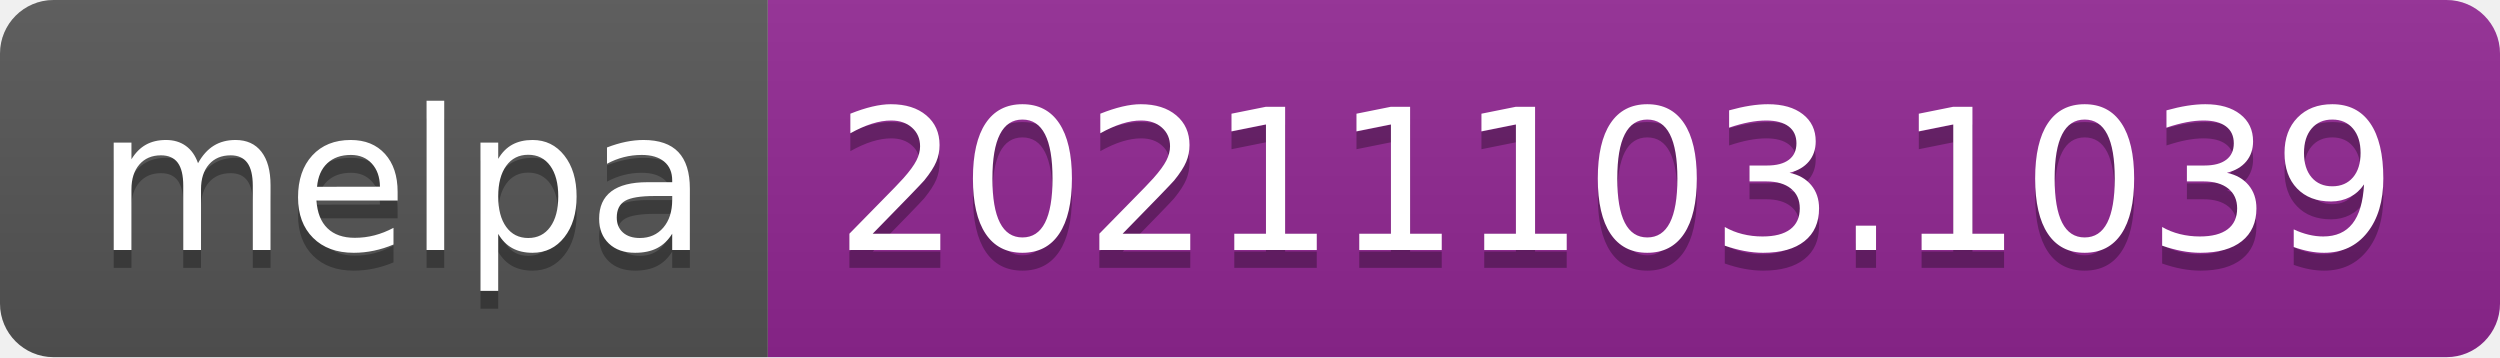
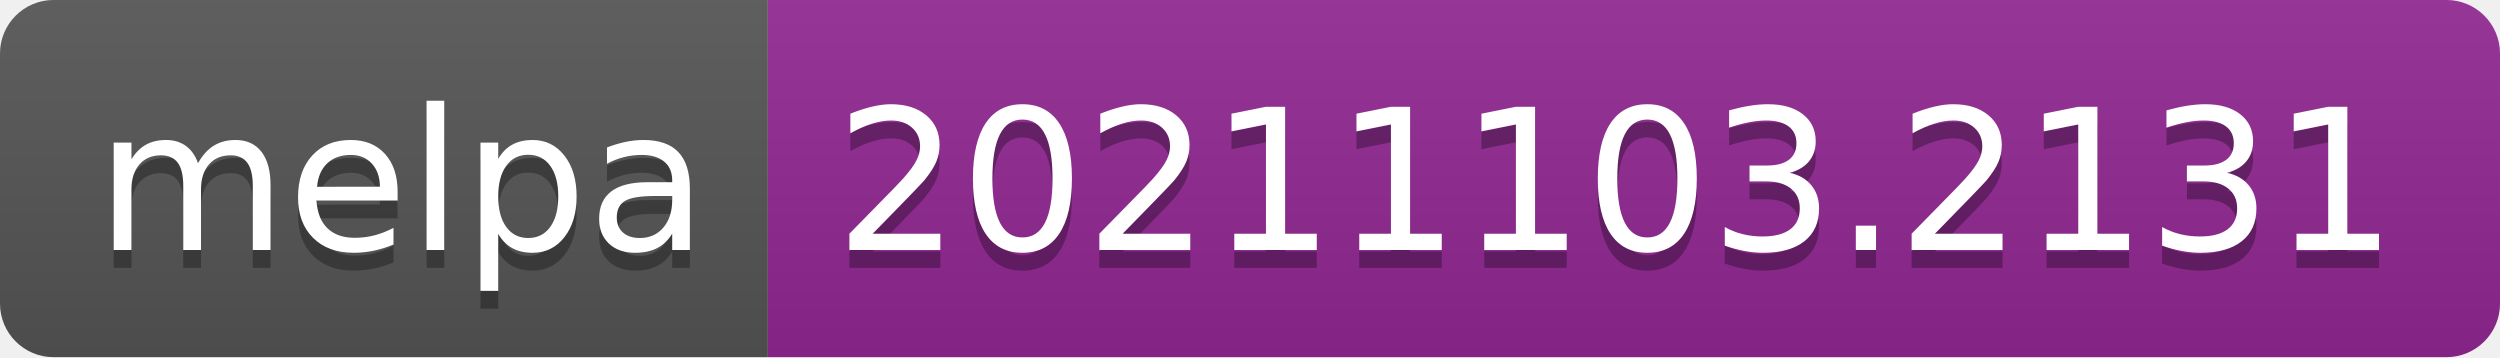
- <svg xmlns="http://www.w3.org/2000/svg" width="140" height="20" role="img" aria-label="melpa: 20211103.1039">
+ <svg xmlns="http://www.w3.org/2000/svg" width="140" height="20" role="img" aria-label="melpa: 20211103.2131">
  <linearGradient id="s" x2="0" y2="100%">
    <stop offset="0" stop-color="#bbb" stop-opacity=".1" />
    <stop offset="1" stop-opacity=".1" />
  </linearGradient>
  <clipPath id="r">
    <rect width="140" height="20" rx="3" fill="#fff" />
  </clipPath>
  <g clip-path="url(#r)">
    <rect width="43" height="20" fill="#555" />
    <rect x="43" width="97" height="20" fill="#922793" />
    <rect width="140" height="20" fill="url(#s)" />
  </g>
  <g fill="#fff" text-anchor="middle" font-family="Verdana,Geneva,DejaVu Sans,sans-serif" text-rendering="geometricPrecision" font-size="110">
    <text aria-hidden="true" x="225" y="150" fill="#010101" fill-opacity=".3" transform="scale(.1)" textLength="330">melpa</text>
    <text x="225" y="140" transform="scale(.1)" fill="#fff" textLength="330">melpa</text>
-     <text aria-hidden="true" x="905" y="150" fill="#010101" fill-opacity=".3" transform="scale(.1)" textLength="870">20211103.1039</text>
-     <text x="905" y="140" transform="scale(.1)" fill="#fff" textLength="870">20211103.1039</text>
+     <text aria-hidden="true" x="905" y="150" fill="#010101" fill-opacity=".3" transform="scale(.1)" textLength="870">20211103.2131</text>
+     <text x="905" y="140" transform="scale(.1)" fill="#fff" textLength="870">20211103.2131</text>
  </g>
</svg>
